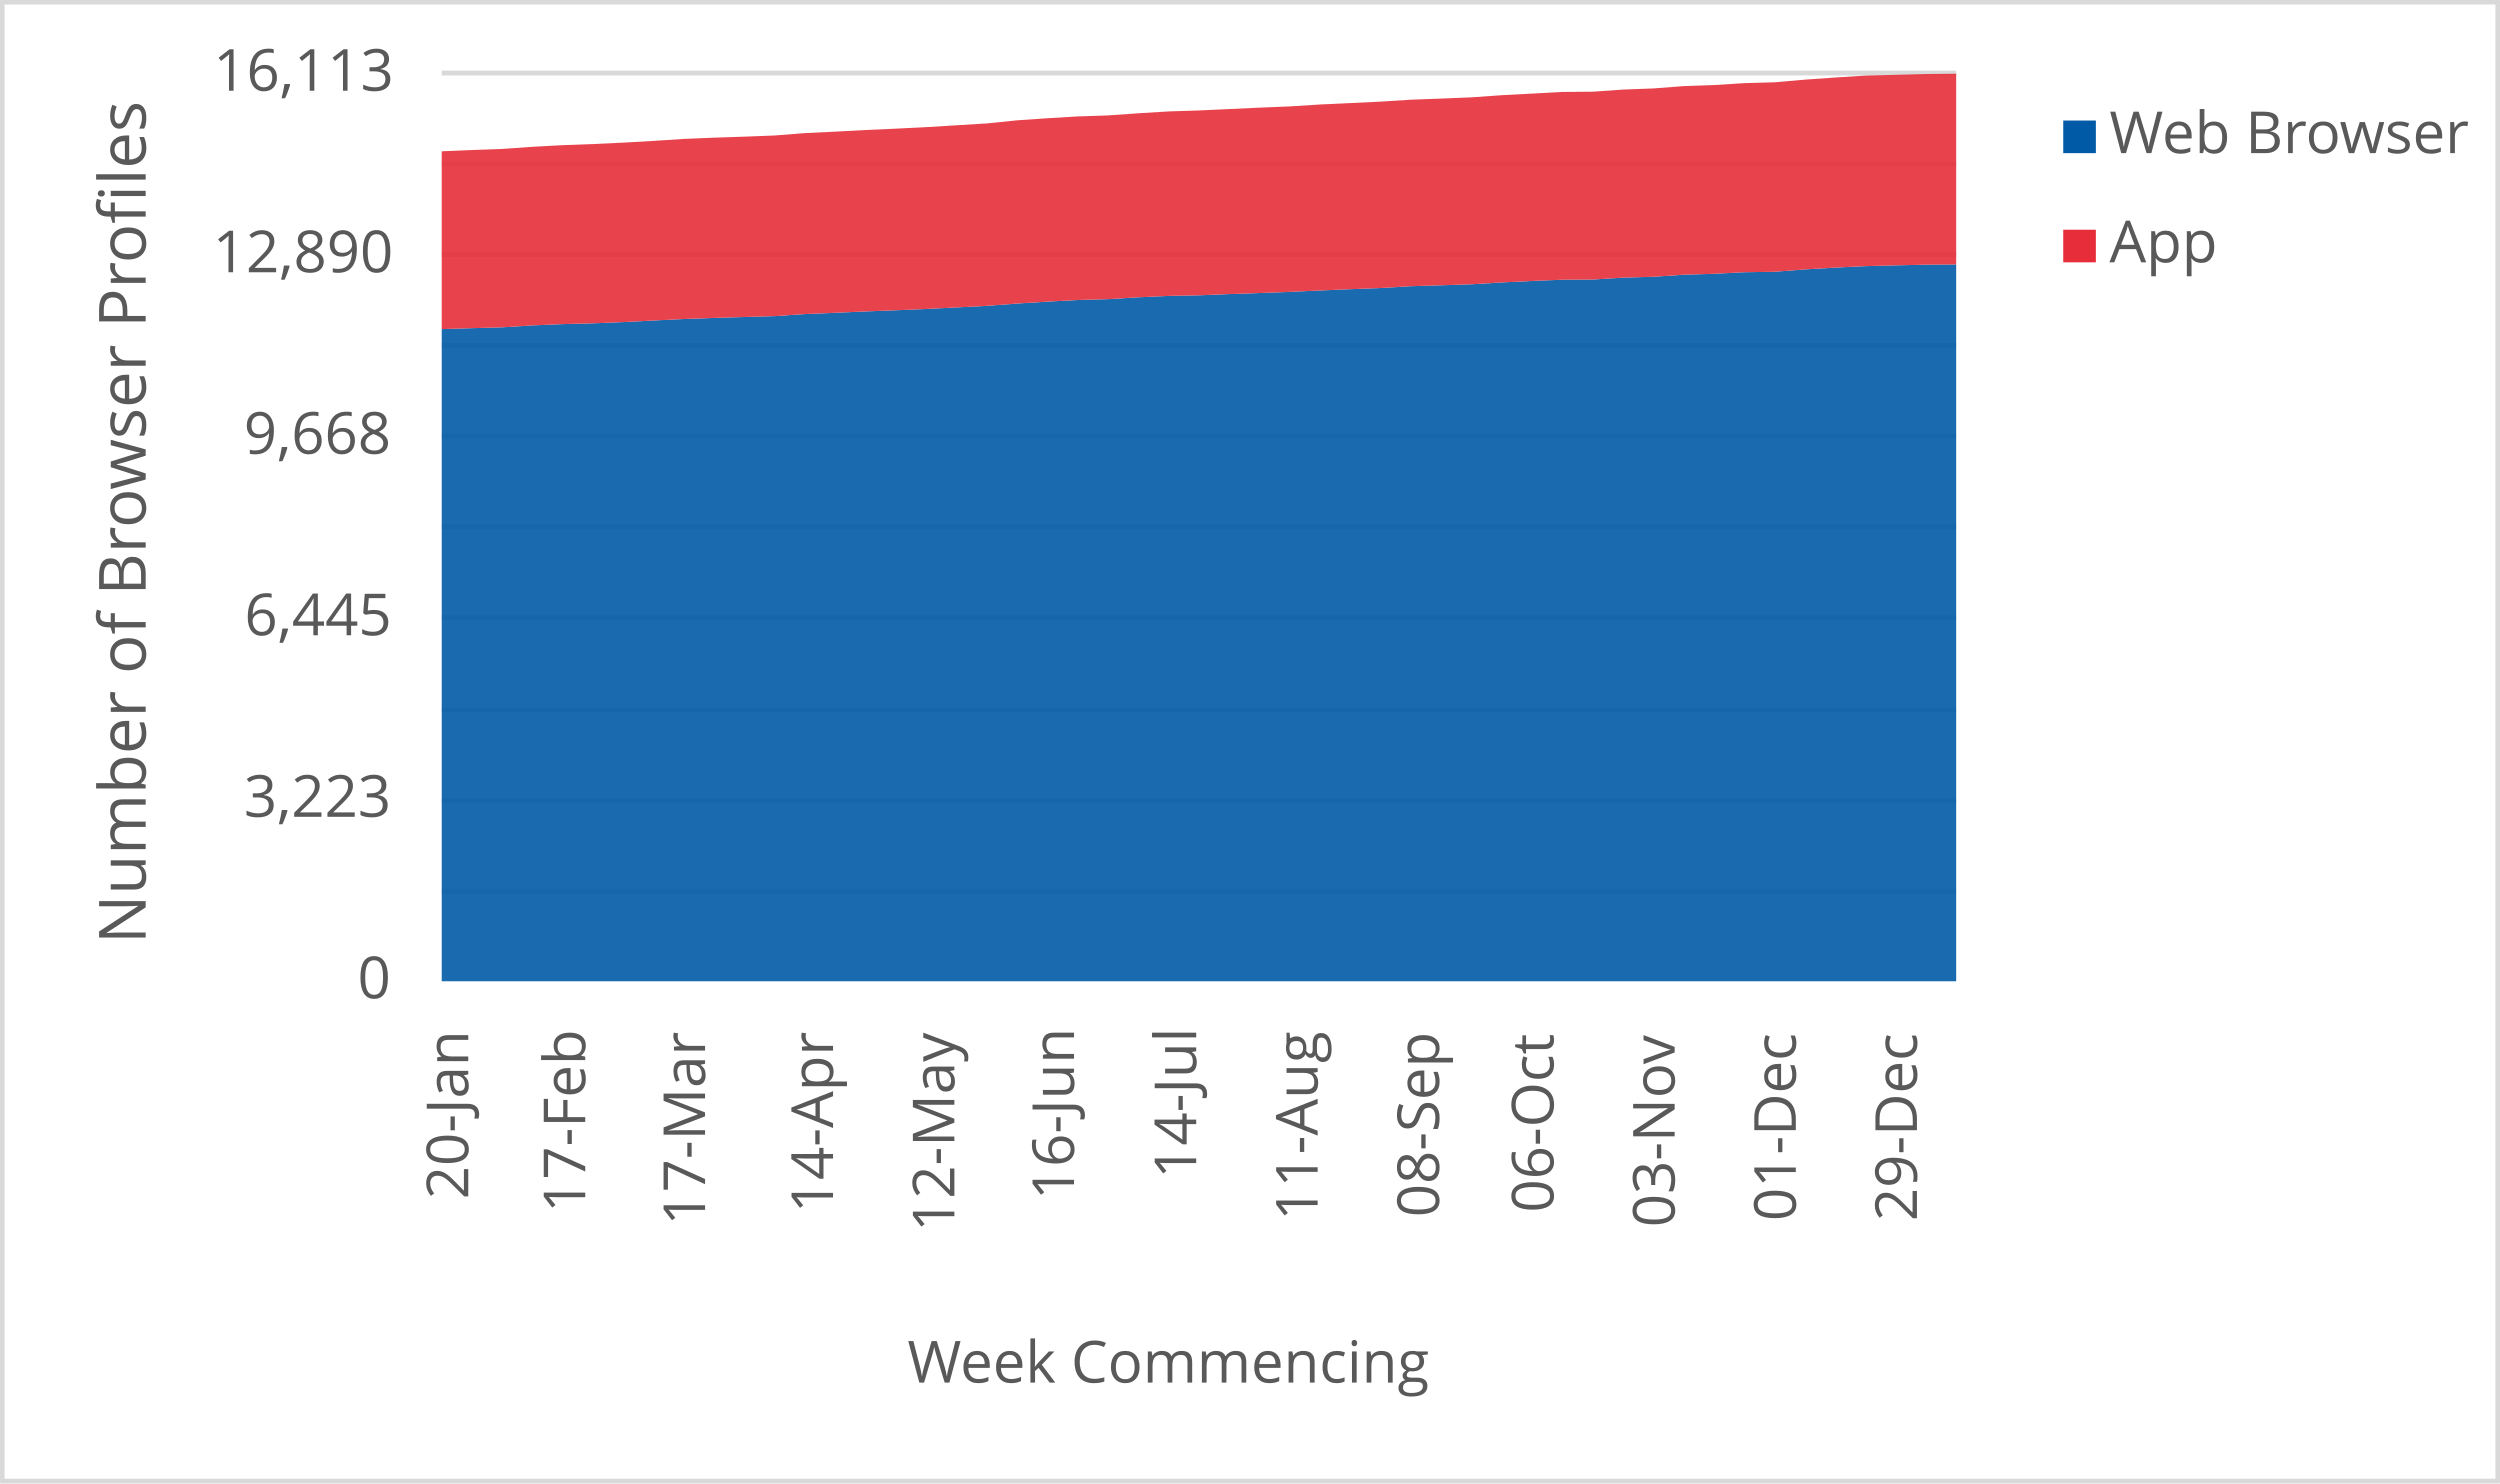
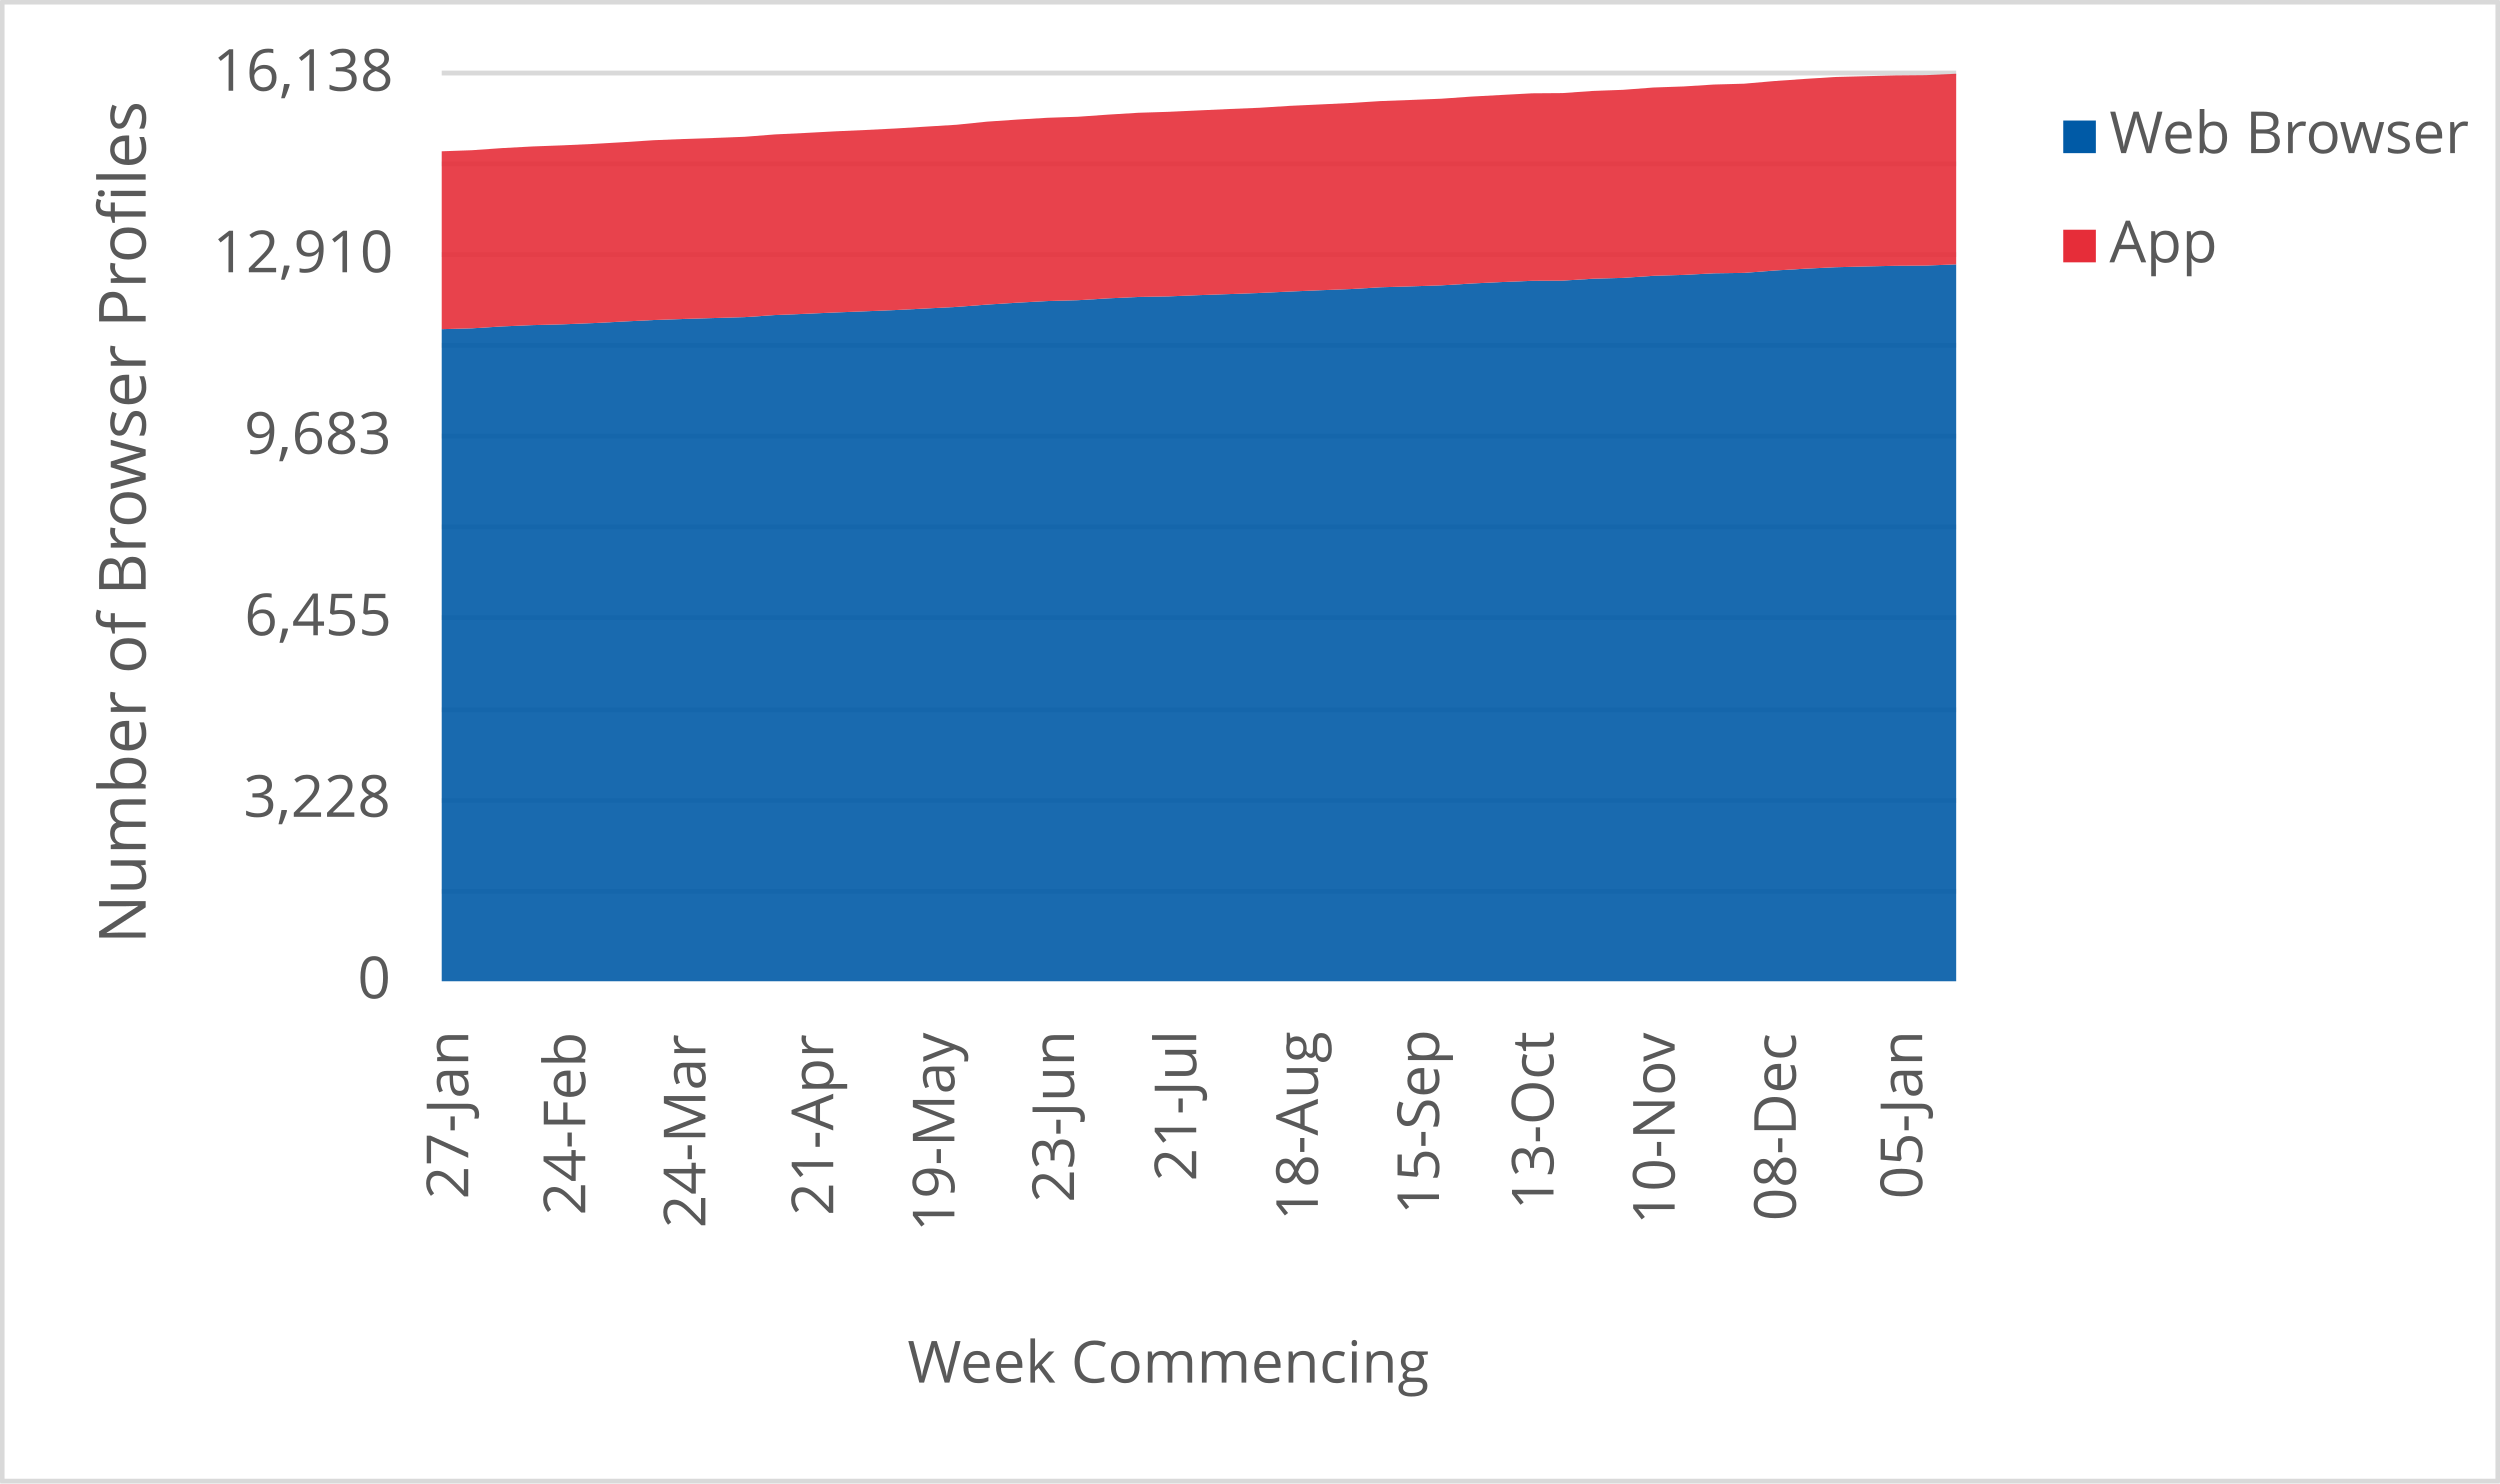
<svg xmlns="http://www.w3.org/2000/svg" width="1763" height="1046" xml:space="preserve" overflow="hidden">
  <defs>
    <clipPath id="clip0">
      <rect x="2917" y="346" width="1763" height="1046" />
    </clipPath>
  </defs>
  <g clip-path="url(#clip0)" transform="translate(-2917 -346)">
    <rect x="2918" y="347" width="1760" height="1043" fill="#FFFFFF" />
    <g>
      <path d="    M3228.5 974.532 4296.5 974.532    M3228.5 910.53 4296.5 910.53    M3228.5 846.528 4296.5 846.528    M3228.5 781.526 4296.5 781.526    M3228.5 717.524 4296.5 717.524    M3228.5 653.522 4296.5 653.522    M3228.5 589.52 4296.5 589.52    M3228.5 525.517 4296.5 525.517    M3228.5 461.515 4296.5 461.515    M3228.5 397.5 4296.5 397.5" stroke="#D9D9D9" stroke-width="3.438" stroke-linejoin="round" stroke-miterlimit="10" fill="none" />
    </g>
    <g>
      <path d="M 1038.5 4296.5 1038.5" stroke="#D9D9D9" stroke-width="3.438" stroke-linejoin="round" stroke-miterlimit="10" fill="none" fill-rule="evenodd" />
    </g>
    <g>
-       <text fill="#595959" font-family="Verdana,Open Sans,DejaVu Sans,sans-serif" font-weight="400" font-size="41" transform="matrix(6.12323e-17 -1 1 6.12323e-17 3247.218 1191.691)">20-Jan</text>
+       <text fill="#595959" font-family="Verdana,Open Sans,DejaVu Sans,sans-serif" font-weight="400" font-size="41" transform="matrix(6.12323e-17 -1 1 6.12323e-17 3247.198 1191.691)">27-Jan</text>
    </g>
    <g>
-       <text fill="#595959" font-family="Verdana,Open Sans,DejaVu Sans,sans-serif" font-weight="400" font-size="41" transform="matrix(6.12323e-17 -1 1 6.12323e-17 3329.715 1201.32)">17-Feb</text>
+       <text fill="#595959" font-family="Verdana,Open Sans,DejaVu Sans,sans-serif" font-weight="400" font-size="41" transform="matrix(6.12323e-17 -1 1 6.12323e-17 3329.715 1203.082)">24-Feb</text>
    </g>
    <g>
-       <text fill="#595959" font-family="Verdana,Open Sans,DejaVu Sans,sans-serif" font-weight="400" font-size="41" transform="matrix(6.12323e-17 -1 1 6.12323e-17 3414.214 1210.289)">17-Mar</text>
+       <text fill="#595959" font-family="Verdana,Open Sans,DejaVu Sans,sans-serif" font-weight="400" font-size="41" transform="matrix(6.12323e-17 -1 1 6.12323e-17 3414.425 1212.051)">24-Mar</text>
    </g>
    <g>
-       <text fill="#595959" font-family="Verdana,Open Sans,DejaVu Sans,sans-serif" font-weight="400" font-size="41" transform="matrix(6.12323e-17 -1 1 6.12323e-17 3504.459 1201.541)">14-Apr</text>
+       <text fill="#595959" font-family="Verdana,Open Sans,DejaVu Sans,sans-serif" font-weight="400" font-size="41" transform="matrix(6.12323e-17 -1 1 6.12323e-17 3504.589 1203.302)">21-Apr</text>
    </g>
    <g>
-       <text fill="#595959" font-family="Verdana,Open Sans,DejaVu Sans,sans-serif" font-weight="400" font-size="41" transform="matrix(6.12323e-17 -1 1 6.12323e-17 3590.029 1214.753)">12-May</text>
+       <text fill="#595959" font-family="Verdana,Open Sans,DejaVu Sans,sans-serif" font-weight="400" font-size="41" transform="matrix(6.12323e-17 -1 1 6.12323e-17 3590.029 1214.753)">19-May</text>
    </g>
    <g>
-       <text fill="#595959" font-family="Verdana,Open Sans,DejaVu Sans,sans-serif" font-weight="400" font-size="41" transform="matrix(6.12323e-17 -1 1 6.12323e-17 3674.398 1192.291)">16-Jun</text>
+       <text fill="#595959" font-family="Verdana,Open Sans,DejaVu Sans,sans-serif" font-weight="400" font-size="41" transform="matrix(6.12323e-17 -1 1 6.12323e-17 3674.398 1194.053)">23-Jun</text>
    </g>
    <g>
-       <text fill="#595959" font-family="Verdana,Open Sans,DejaVu Sans,sans-serif" font-weight="400" font-size="41" transform="matrix(6.12323e-17 -1 1 6.12323e-17 3760.569 1177.277)">14-Jul</text>
+       <text fill="#595959" font-family="Verdana,Open Sans,DejaVu Sans,sans-serif" font-weight="400" font-size="41" transform="matrix(6.12323e-17 -1 1 6.12323e-17 3760.569 1179.039)">21-Jul</text>
    </g>
    <g>
-       <text fill="#595959" font-family="Verdana,Open Sans,DejaVu Sans,sans-serif" font-weight="400" font-size="41" transform="matrix(6.12323e-17 -1 1 6.12323e-17 3846.199 1206.906)">11-Aug</text>
+       <text fill="#595959" font-family="Verdana,Open Sans,DejaVu Sans,sans-serif" font-weight="400" font-size="41" transform="matrix(6.12323e-17 -1 1 6.12323e-17 3846.349 1206.906)">18-Aug</text>
    </g>
    <g>
-       <text fill="#595959" font-family="Verdana,Open Sans,DejaVu Sans,sans-serif" font-weight="400" font-size="41" transform="matrix(6.12323e-17 -1 1 6.12323e-17 3931.809 1204.383)">08-Sep</text>
+       <text fill="#595959" font-family="Verdana,Open Sans,DejaVu Sans,sans-serif" font-weight="400" font-size="41" transform="matrix(6.12323e-17 -1 1 6.12323e-17 3931.789 1202.662)">15-Sep</text>
    </g>
    <g>
-       <text fill="#595959" font-family="Verdana,Open Sans,DejaVu Sans,sans-serif" font-weight="400" font-size="41" transform="matrix(6.12323e-17 -1 1 6.12323e-17 4012.525 1201.1)">06-Oct</text>
+       <text fill="#595959" font-family="Verdana,Open Sans,DejaVu Sans,sans-serif" font-weight="400" font-size="41" transform="matrix(6.12323e-17 -1 1 6.12323e-17 4012.525 1199.378)">13-Oct</text>
    </g>
    <g>
-       <text fill="#595959" font-family="Verdana,Open Sans,DejaVu Sans,sans-serif" font-weight="400" font-size="41" transform="matrix(6.12323e-17 -1 1 6.12323e-17 4097.965 1211.43)">03-Nov</text>
+       <text fill="#595959" font-family="Verdana,Open Sans,DejaVu Sans,sans-serif" font-weight="400" font-size="41" transform="matrix(6.12323e-17 -1 1 6.12323e-17 4097.965 1209.708)">10-Nov</text>
    </g>
    <g>
-       <text fill="#595959" font-family="Verdana,Open Sans,DejaVu Sans,sans-serif" font-weight="400" font-size="41" transform="matrix(6.12323e-17 -1 1 6.12323e-17 4183.405 1207.086)">01-Dec</text>
+       <text fill="#595959" font-family="Verdana,Open Sans,DejaVu Sans,sans-serif" font-weight="400" font-size="41" transform="matrix(6.12323e-17 -1 1 6.12323e-17 4183.405 1207.086)">08-Dec</text>
    </g>
    <g>
-       <text fill="#595959" font-family="Verdana,Open Sans,DejaVu Sans,sans-serif" font-weight="400" font-size="41" transform="matrix(6.12323e-17 -1 1 6.12323e-17 4268.825 1207.126)">29-Dec</text>
+       <text fill="#595959" font-family="Verdana,Open Sans,DejaVu Sans,sans-serif" font-weight="400" font-size="41" transform="matrix(6.12323e-17 -1 1 6.12323e-17 4272.498 1191.651)">05-Jan</text>
    </g>
    <g>
      <text fill="#595959" font-family="Verdana,Open Sans,DejaVu Sans,sans-serif" font-weight="400" font-size="41" transform="matrix(1 0 0 1 3169.141 1050)">0</text>
    </g>
    <g>
-       <text fill="#595959" font-family="Verdana,Open Sans,DejaVu Sans,sans-serif" font-weight="400" font-size="41" transform="matrix(1 0 0 1 3088.963 922)">3,223</text>
+       <text fill="#595959" font-family="Verdana,Open Sans,DejaVu Sans,sans-serif" font-weight="400" font-size="41" transform="matrix(1 0 0 1 3088.683 922)">3,228</text>
    </g>
    <g>
-       <text fill="#595959" font-family="Verdana,Open Sans,DejaVu Sans,sans-serif" font-weight="400" font-size="41" transform="matrix(1 0 0 1 3089.383 794)">6,445</text>
+       <text fill="#595959" font-family="Verdana,Open Sans,DejaVu Sans,sans-serif" font-weight="400" font-size="41" transform="matrix(1 0 0 1 3089.383 794)">6,455</text>
    </g>
    <g>
-       <text fill="#595959" font-family="Verdana,Open Sans,DejaVu Sans,sans-serif" font-weight="400" font-size="41" transform="matrix(1 0 0 1 3088.923 666)">9,668</text>
+       <text fill="#595959" font-family="Verdana,Open Sans,DejaVu Sans,sans-serif" font-weight="400" font-size="41" transform="matrix(1 0 0 1 3089.203 666)">9,683</text>
    </g>
    <g>
-       <text fill="#595959" font-family="Verdana,Open Sans,DejaVu Sans,sans-serif" font-weight="400" font-size="41" transform="matrix(1 0 0 1 3067.042 538)">12,890</text>
+       <text fill="#595959" font-family="Verdana,Open Sans,DejaVu Sans,sans-serif" font-weight="400" font-size="41" transform="matrix(1 0 0 1 3067.042 538)">12,910</text>
    </g>
    <g>
-       <text fill="#595959" font-family="Verdana,Open Sans,DejaVu Sans,sans-serif" font-weight="400" font-size="41" transform="matrix(1 0 0 1 3067.402 410)">16,113</text>
+       <text fill="#595959" font-family="Verdana,Open Sans,DejaVu Sans,sans-serif" font-weight="400" font-size="41" transform="matrix(1 0 0 1 3067.122 410)">16,138</text>
    </g>
    <g>
      <text fill="#595959" font-family="Verdana,Open Sans,DejaVu Sans,sans-serif" font-weight="400" font-size="41" transform="matrix(1 0 0 1 3556.971 1321)">Week Commencing</text>
    </g>
    <g>
      <text fill="#595959" font-family="Verdana,Open Sans,DejaVu Sans,sans-serif" font-weight="400" font-size="46" transform="matrix(6.12323e-17 -1 1 6.12323e-17 3019.73 1011.674)">Number of Browser Profiles</text>
    </g>
    <rect x="2918.5" y="347.5" width="1760" height="1043" stroke="#D9D9D9" stroke-width="3.438" stroke-linejoin="round" stroke-miterlimit="10" fill="none" />
    <g>
-       <path d="M3228.5 1038 3249.86 1038 3271.22 1038 3292.58 1038 3313.94 1038 3335.3 1038 3356.66 1038 3378.02 1038 3399.38 1038 3420.74 1038 3442.1 1038 3463.46 1038 3484.82 1038 3506.18 1038 3527.54 1038 3548.9 1038 3570.26 1038 3591.62 1038 3612.98 1038 3634.34 1038 3655.7 1038 3677.06 1038 3698.42 1038 3719.78 1038 3741.14 1038 3762.5 1038 3783.86 1038 3805.22 1038 3826.58 1038 3847.94 1038 3869.3 1038 3890.66 1038 3912.02 1038 3933.38 1038 3954.74 1038 3976.1 1038 3997.46 1038 4018.82 1038 4040.18 1038 4061.54 1038 4082.9 1038 4104.26 1038 4125.62 1038 4146.98 1038 4168.34 1038 4189.7 1038 4211.06 1038 4232.42 1038 4253.78 1038 4275.14 1038 4296.5 1038 4296.5 532.49 4275.14 532.649 4253.78 533.126 4232.42 533.682 4211.06 534.714 4189.7 535.985 4168.34 537.654 4146.98 537.971 4125.62 539.084 4104.26 539.719 4082.9 541.189 4061.54 541.785 4040.18 543.135 4018.82 543.254 3997.46 544.128 3976.1 545.161 3954.74 546.471 3933.38 547.186 3912.02 547.822 3890.66 549.093 3869.3 549.927 3847.94 550.841 3826.58 551.834 3805.22 552.628 3783.86 553.383 3762.5 554.256 3741.14 554.654 3719.78 555.647 3698.42 556.957 3677.06 557.553 3655.7 558.705 3634.34 560.055 3612.98 561.684 3591.62 562.796 3570.26 563.869 3548.9 564.782 3527.54 565.616 3506.18 566.569 3484.82 567.443 3463.46 568.913 3442.1 569.548 3420.74 570.184 3399.38 570.939 3378.02 572.011 3356.66 573.123 3335.3 573.997 3313.94 574.553 3292.58 575.467 3271.22 576.817 3249.86 577.413 3228.5 578.088 3228.5 1038Z" fill="#005aa6" opacity="0.9" />
+       <path d="M3228.5 1038 3249.86 1038 3271.22 1038 3292.58 1038 3313.94 1038 3335.3 1038 3356.66 1038 3378.02 1038 3399.38 1038 3420.74 1038 3442.1 1038 3463.46 1038 3484.82 1038 3506.18 1038 3527.54 1038 3548.9 1038 3570.26 1038 3591.62 1038 3612.98 1038 3634.34 1038 3655.7 1038 3677.06 1038 3698.42 1038 3719.78 1038 3741.14 1038 3762.5 1038 3783.86 1038 3805.22 1038 3826.58 1038 3847.94 1038 3869.3 1038 3890.66 1038 3912.02 1038 3933.38 1038 3954.74 1038 3976.1 1038 3997.46 1038 4018.82 1038 4040.18 1038 4061.54 1038 4082.9 1038 4104.26 1038 4125.62 1038 4146.98 1038 4168.34 1038 4189.7 1038 4211.06 1038 4232.42 1038 4253.78 1038 4275.14 1038 4296.5 1038 4296.5 532.44 4275.14 533.273 4253.78 533.432 4232.42 533.908 4211.06 534.463 4189.7 535.494 4168.34 536.763 4146.98 538.429 4125.62 538.746 4104.26 539.856 4082.9 540.491 4061.54 541.958 4040.18 542.553 4018.82 543.902 3997.46 544.021 3976.1 544.893 3954.74 545.924 3933.38 547.233 3912.02 547.947 3890.66 548.581 3869.3 549.85 3847.94 550.683 3826.58 551.595 3805.22 552.587 3783.86 553.38 3762.5 554.133 3741.14 555.006 3719.78 555.402 3698.42 556.394 3677.06 557.703 3655.7 558.297 3634.34 559.448 3612.98 560.796 3591.62 562.422 3570.26 563.532 3548.9 564.603 3527.54 565.515 3506.18 566.348 3484.82 567.3 3463.46 568.172 3442.1 569.64 3420.74 570.274 3399.38 570.909 3378.02 571.662 3356.66 572.733 3335.3 573.843 3313.94 574.716 3292.58 575.271 3271.22 576.183 3249.86 577.532 3228.5 578.126 3228.5 1038Z" fill="#005aa6" opacity="0.9" />
    </g>
    <g>
-       <path d="M3228.5 578.088 3249.86 577.413 3271.22 576.817 3292.58 575.467 3313.94 574.553 3335.3 573.997 3356.66 573.123 3378.02 572.011 3399.38 570.939 3420.74 570.184 3442.1 569.548 3463.46 568.913 3484.82 567.443 3506.18 566.569 3527.54 565.616 3548.9 564.782 3570.26 563.869 3591.62 562.796 3612.98 561.684 3634.34 560.055 3655.7 558.705 3677.06 557.553 3698.42 556.957 3719.78 555.647 3741.14 554.654 3762.5 554.256 3783.86 553.383 3805.22 552.628 3826.58 551.834 3847.94 550.841 3869.3 549.927 3890.66 549.093 3912.02 547.822 3933.38 547.186 3954.74 546.471 3976.1 545.161 3997.46 544.128 4018.82 543.254 4040.18 543.135 4061.54 541.785 4082.9 541.189 4104.26 539.719 4125.62 539.084 4146.98 537.971 4168.34 537.654 4189.7 535.985 4211.06 534.714 4232.42 533.682 4253.78 533.126 4275.14 532.649 4296.5 532.49 4296.5 398 4275.14 398.199 4253.78 398.755 4232.42 399.311 4211.06 400.661 4189.7 402.171 4168.34 404.037 4146.98 404.633 4125.62 405.984 4104.26 406.738 4082.9 408.367 4061.54 409.161 4040.18 410.671 4018.82 410.829 3997.46 411.981 3976.1 413.133 3954.74 414.642 3933.38 415.516 3912.02 416.311 3890.66 417.661 3869.3 418.694 3847.94 419.687 3826.58 421.037 3805.22 421.911 3783.86 422.904 3762.5 423.897 3741.14 424.572 3719.78 425.883 3698.42 427.392 3677.06 428.107 3655.7 429.378 3634.34 430.848 3612.98 433.033 3591.62 434.343 3570.26 435.654 3548.9 436.726 3527.54 437.68 3506.18 438.832 3484.82 439.864 3463.46 441.533 3442.1 442.367 3420.74 443.082 3399.38 443.955 3378.02 445.346 3356.66 446.577 3335.3 447.57 3313.94 448.364 3292.58 449.516 3271.22 451.026 3249.86 451.78 3228.5 452.694 3228.5 578.088Z" fill="#e62d39" opacity="0.9" />
+       <path d="M3228.5 578.126 3249.86 577.532 3271.22 576.183 3292.58 575.271 3313.94 574.716 3335.3 573.843 3356.66 572.733 3378.02 571.662 3399.38 570.909 3420.74 570.274 3442.1 569.64 3463.46 568.172 3484.82 567.3 3506.18 566.348 3527.54 565.515 3548.9 564.603 3570.26 563.532 3591.62 562.422 3612.98 560.796 3634.34 559.448 3655.7 558.297 3677.06 557.703 3698.42 556.394 3719.78 555.402 3741.14 555.006 3762.5 554.133 3783.86 553.38 3805.22 552.587 3826.58 551.595 3847.94 550.683 3869.3 549.85 3890.66 548.581 3912.02 547.947 3933.38 547.233 3954.74 545.924 3976.1 544.893 3997.46 544.021 4018.82 543.902 4040.18 542.553 4061.54 541.958 4082.9 540.491 4104.26 539.856 4125.62 538.746 4146.98 538.429 4168.34 536.763 4189.7 535.494 4211.06 534.463 4232.42 533.908 4253.78 533.432 4275.14 533.273 4296.5 532.44 4296.5 398 4275.14 398.991 4253.78 399.19 4232.42 399.745 4211.06 400.3 4189.7 401.649 4168.34 403.156 4146.98 405.019 4125.62 405.614 4104.26 406.963 4082.9 407.716 4061.54 409.342 4040.18 410.135 4018.82 411.642 3997.46 411.801 3976.1 412.951 3954.74 414.101 3933.38 415.608 3912.02 416.481 3890.66 417.274 3869.3 418.622 3847.94 419.653 3826.58 420.645 3805.22 421.993 3783.86 422.866 3762.5 423.857 3741.14 424.848 3719.78 425.523 3698.42 426.831 3677.06 428.338 3655.7 429.052 3634.34 430.321 3612.98 431.789 3591.62 433.97 3570.26 435.278 3548.9 436.587 3527.54 437.658 3506.18 438.61 3484.82 439.76 3463.46 440.791 3442.1 442.457 3420.74 443.289 3399.38 444.003 3378.02 444.876 3356.66 446.264 3335.3 447.493 3313.94 448.485 3292.58 449.278 3271.22 450.428 3249.86 451.935 3228.5 452.688 3228.5 578.126Z" fill="#e62d39" opacity="0.9" />
    </g>
    <g>
      <rect x="4372" y="431" width="23" height="23" fill="#005aa6" />
    </g>
    <g>
      <text fill="#595959" font-family="Verdana,Open Sans,DejaVu Sans,sans-serif" font-weight="400" font-size="41" transform="matrix(1 0 0 1 4404.56 454)">Web Browser</text>
    </g>
    <g>
      <rect x="4372" y="508" width="23" height="23" fill="#e62d39" />
    </g>
    <g>
      <text fill="#595959" font-family="Verdana,Open Sans,DejaVu Sans,sans-serif" font-weight="400" font-size="41" transform="matrix(1 0 0 1 4404.56 531)">App</text>
    </g>
  </g>
</svg>
